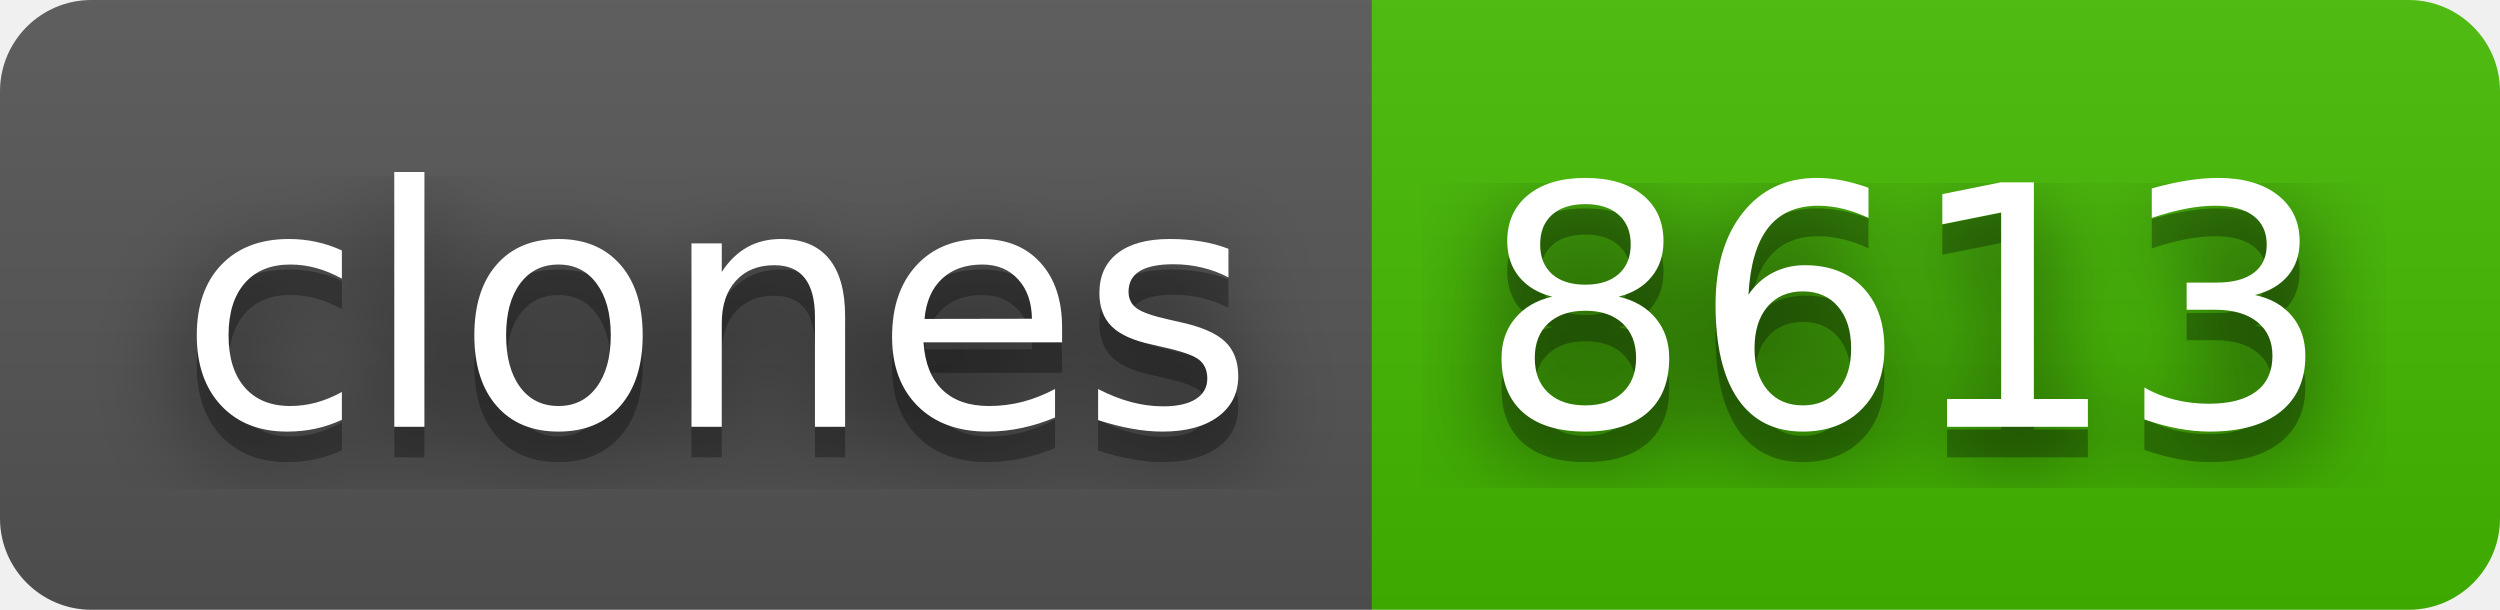
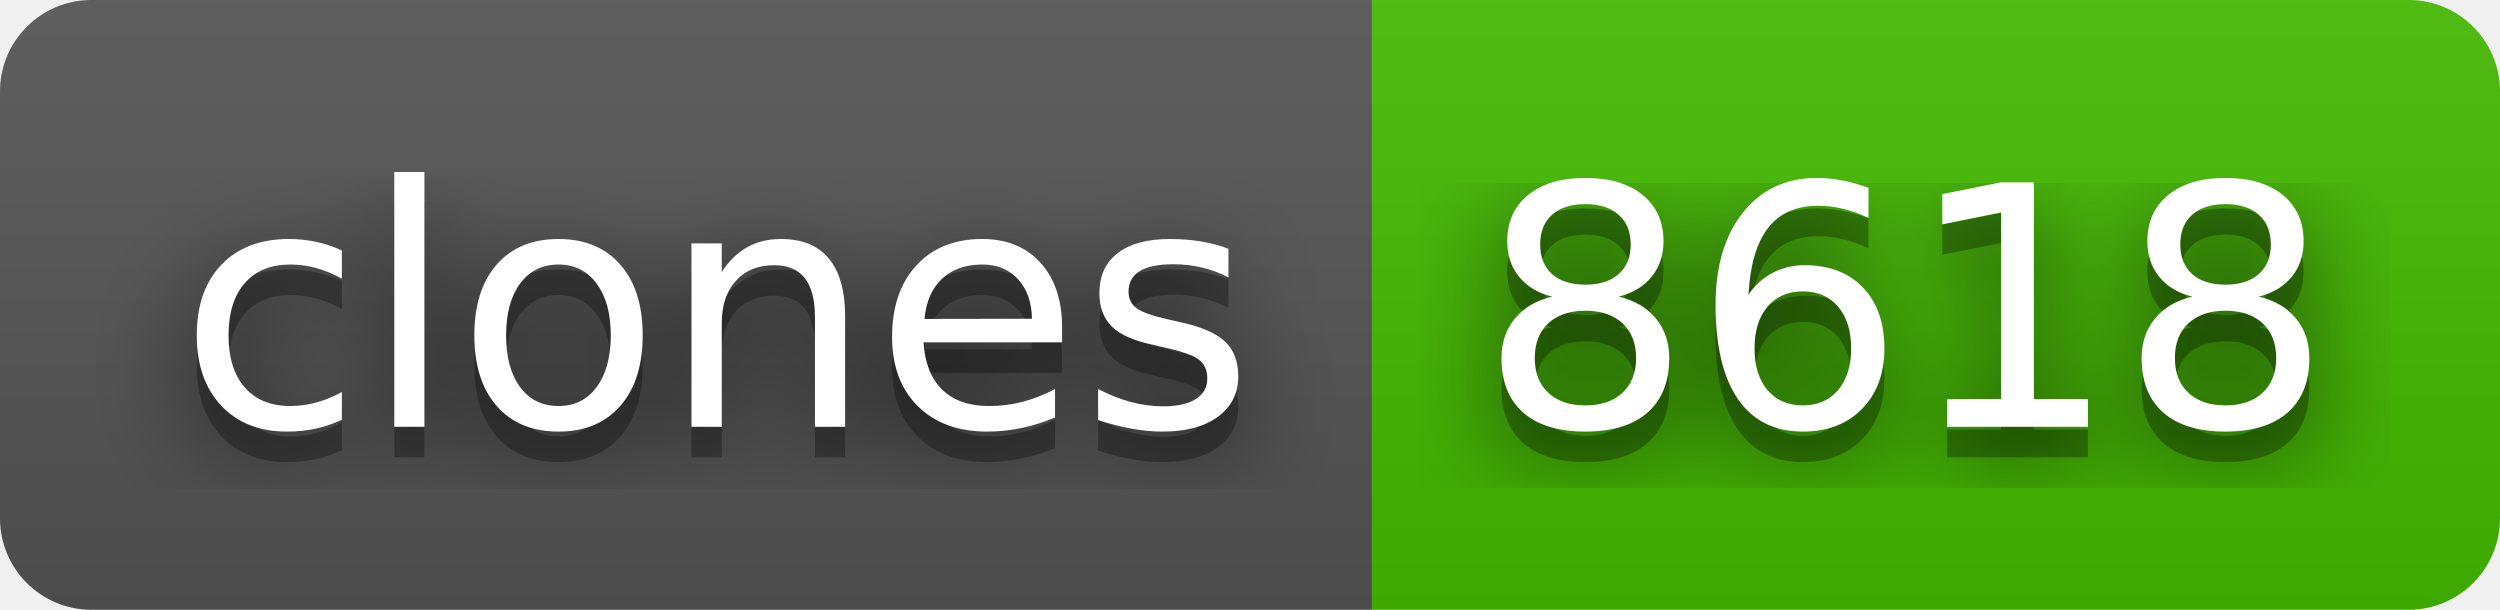
- <svg xmlns="http://www.w3.org/2000/svg" width="82" height="20" role="img" aria-label="clones: 8613">
+ <svg xmlns="http://www.w3.org/2000/svg" width="82" height="20" role="img" aria-label="clones: 8618">
  <filter id="blur">
    <feGaussianBlur stdDeviation="16" />
  </filter>
  <linearGradient id="s" x2="0" y2="100%">
    <stop offset="0" stop-color="#bbb" stop-opacity=".1" />
    <stop offset="1" stop-opacity=".1" />
  </linearGradient>
  <clipPath id="r">
    <rect width="82" height="20" rx="3" />
  </clipPath>
  <g clip-path="url(#r)">
    <rect width="45" height="20" fill="#555" />
    <rect x="45" width="37" height="20" fill="#4b0" />
    <rect width="82" height="20" fill="url(#s)" />
  </g>
  <g fill="#fff" text-anchor="middle" font-family="Verdana,Geneva,DejaVu Sans,sans-serif" text-rendering="geometricPrecision" font-size="110">
    <g transform="scale(.1)">
      <g aria-hidden="true" fill="#010101">
        <text x="235" y="150" fill-opacity=".8" filter="url(#blur)" textLength="350">clones</text>
        <text x="235" y="150" fill-opacity=".3" textLength="350">clones</text>
      </g>
      <text x="235" y="140" textLength="350">clones</text>
    </g>
    <g transform="scale(.1)">
      <g aria-hidden="true" fill="#010101">
-         <text x="625" y="150" fill-opacity=".8" filter="url(#blur)" textLength="270">8613</text>
-         <text x="625" y="150" fill-opacity=".3" textLength="270">8613</text>
+         <text x="625" y="150" fill-opacity=".8" filter="url(#blur)" textLength="270">8618</text>
+         <text x="625" y="150" fill-opacity=".3" textLength="270">8618</text>
      </g>
-       <text x="625" y="140" textLength="270">8613</text>
+       <text x="625" y="140" textLength="270">8618</text>
    </g>
  </g>
</svg>
